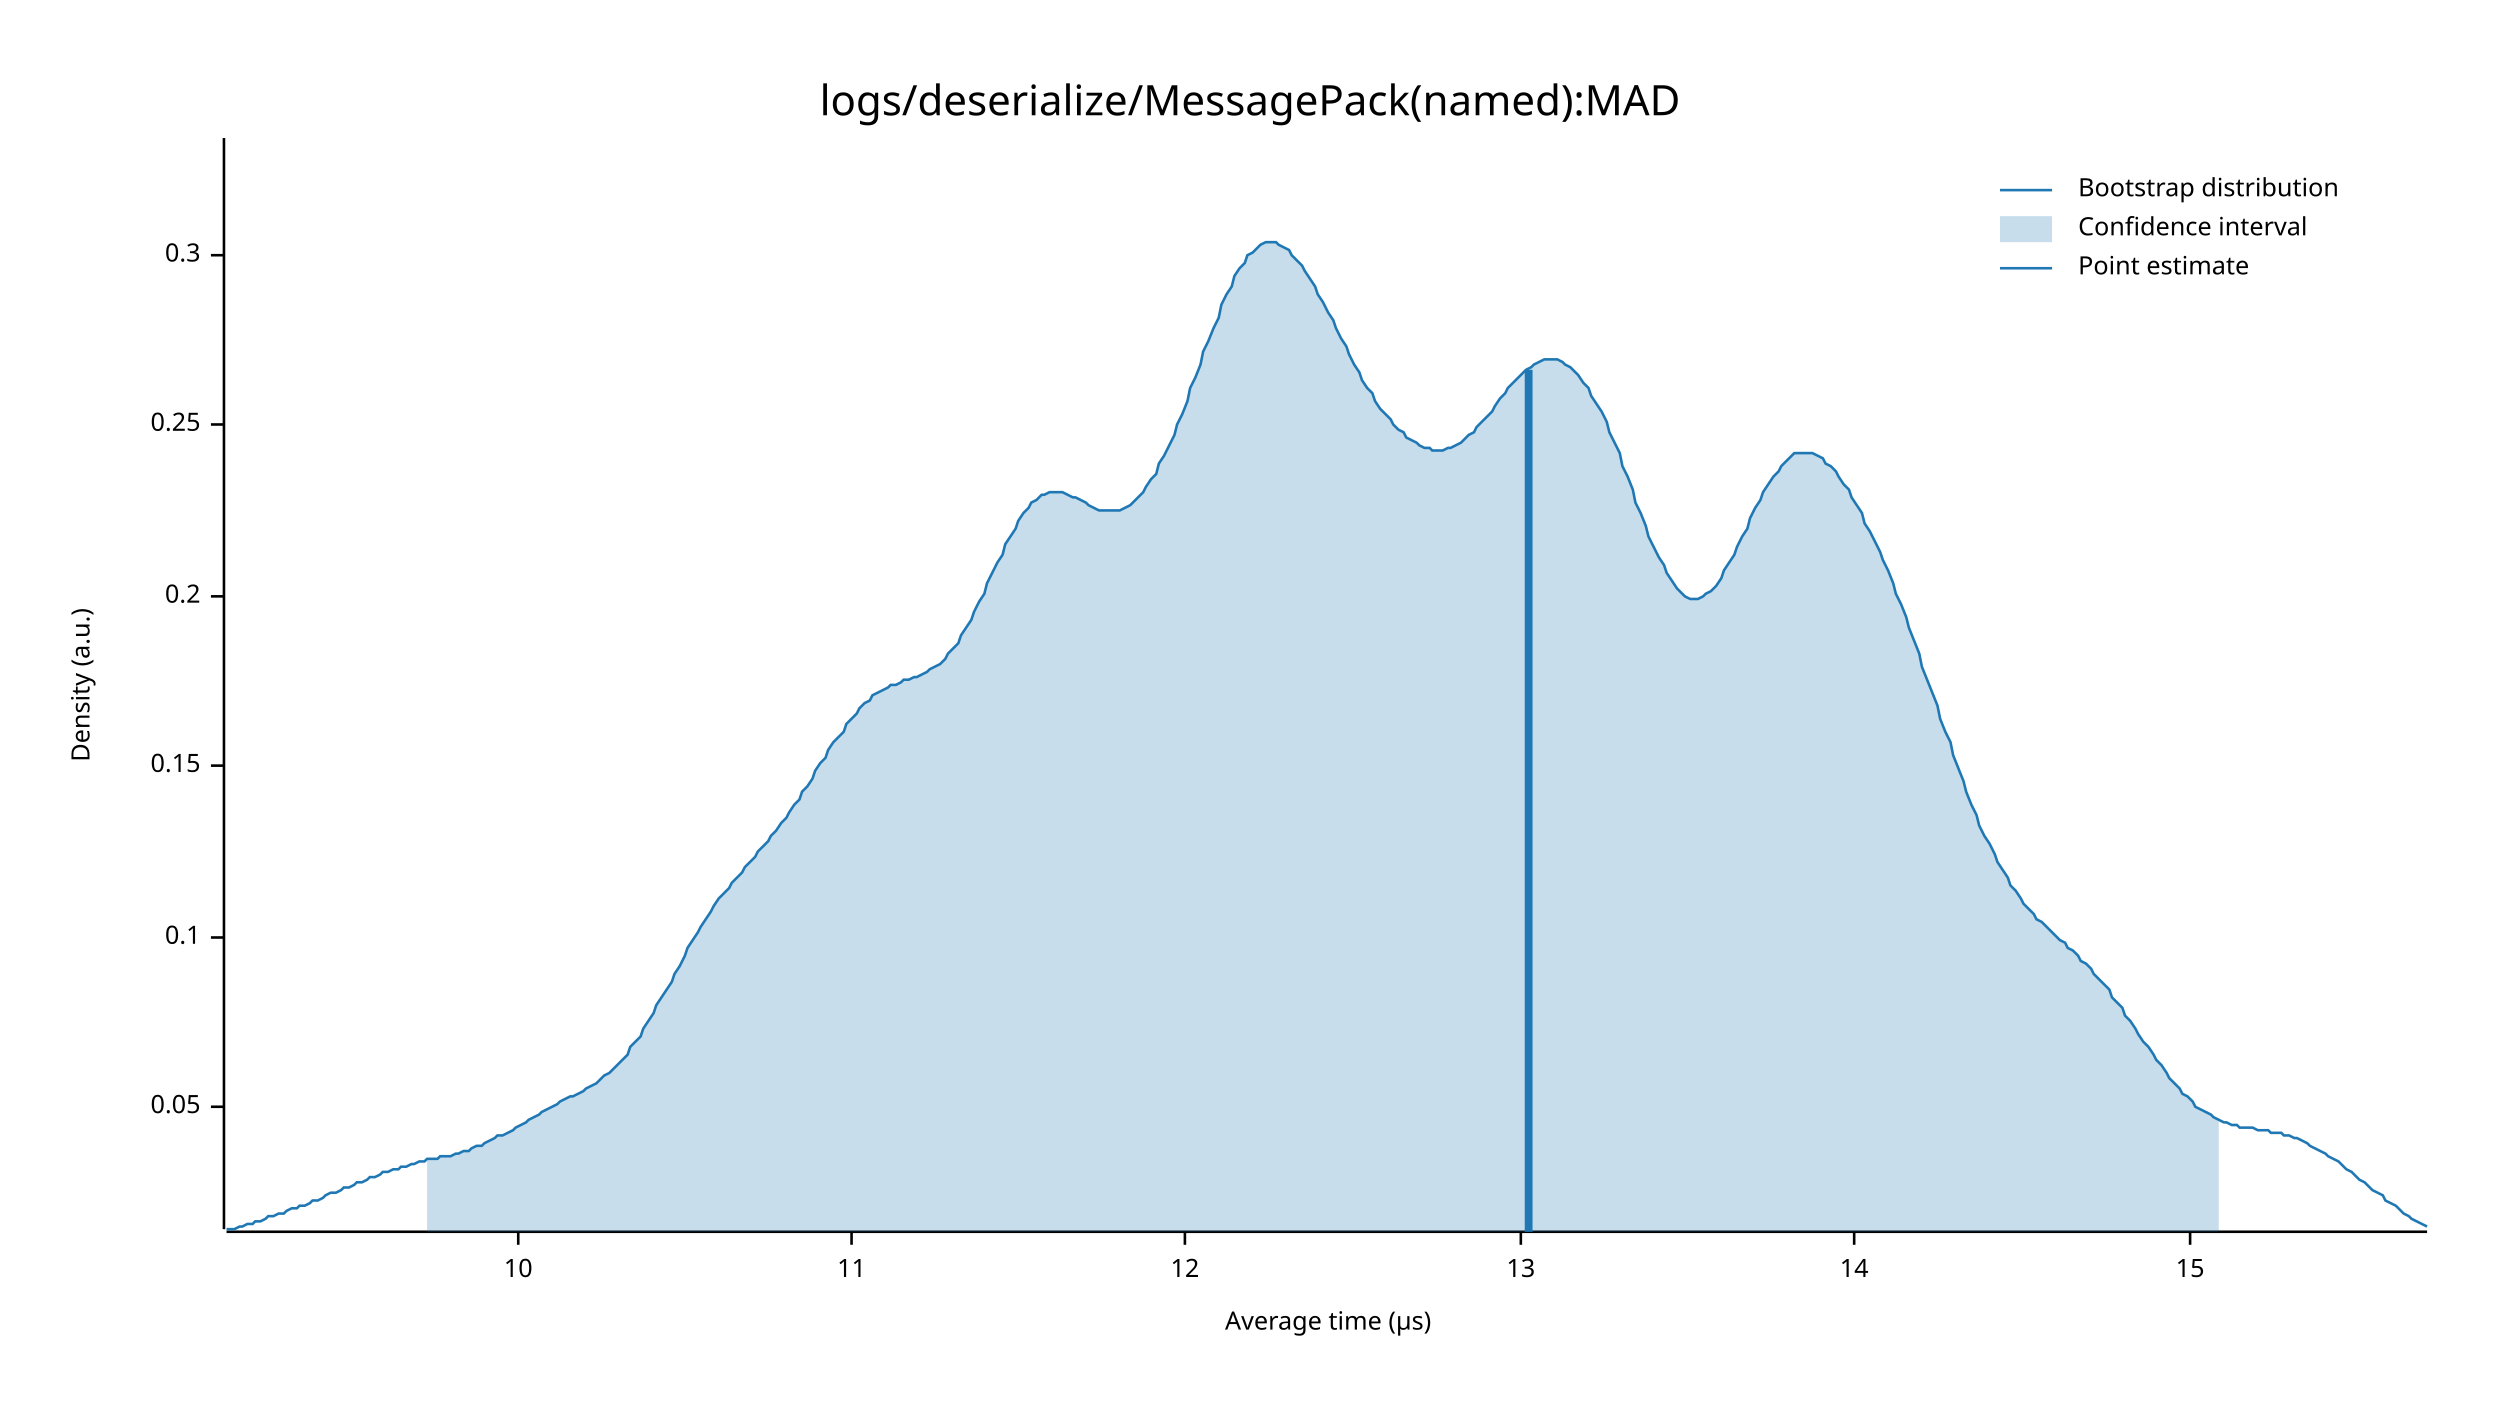
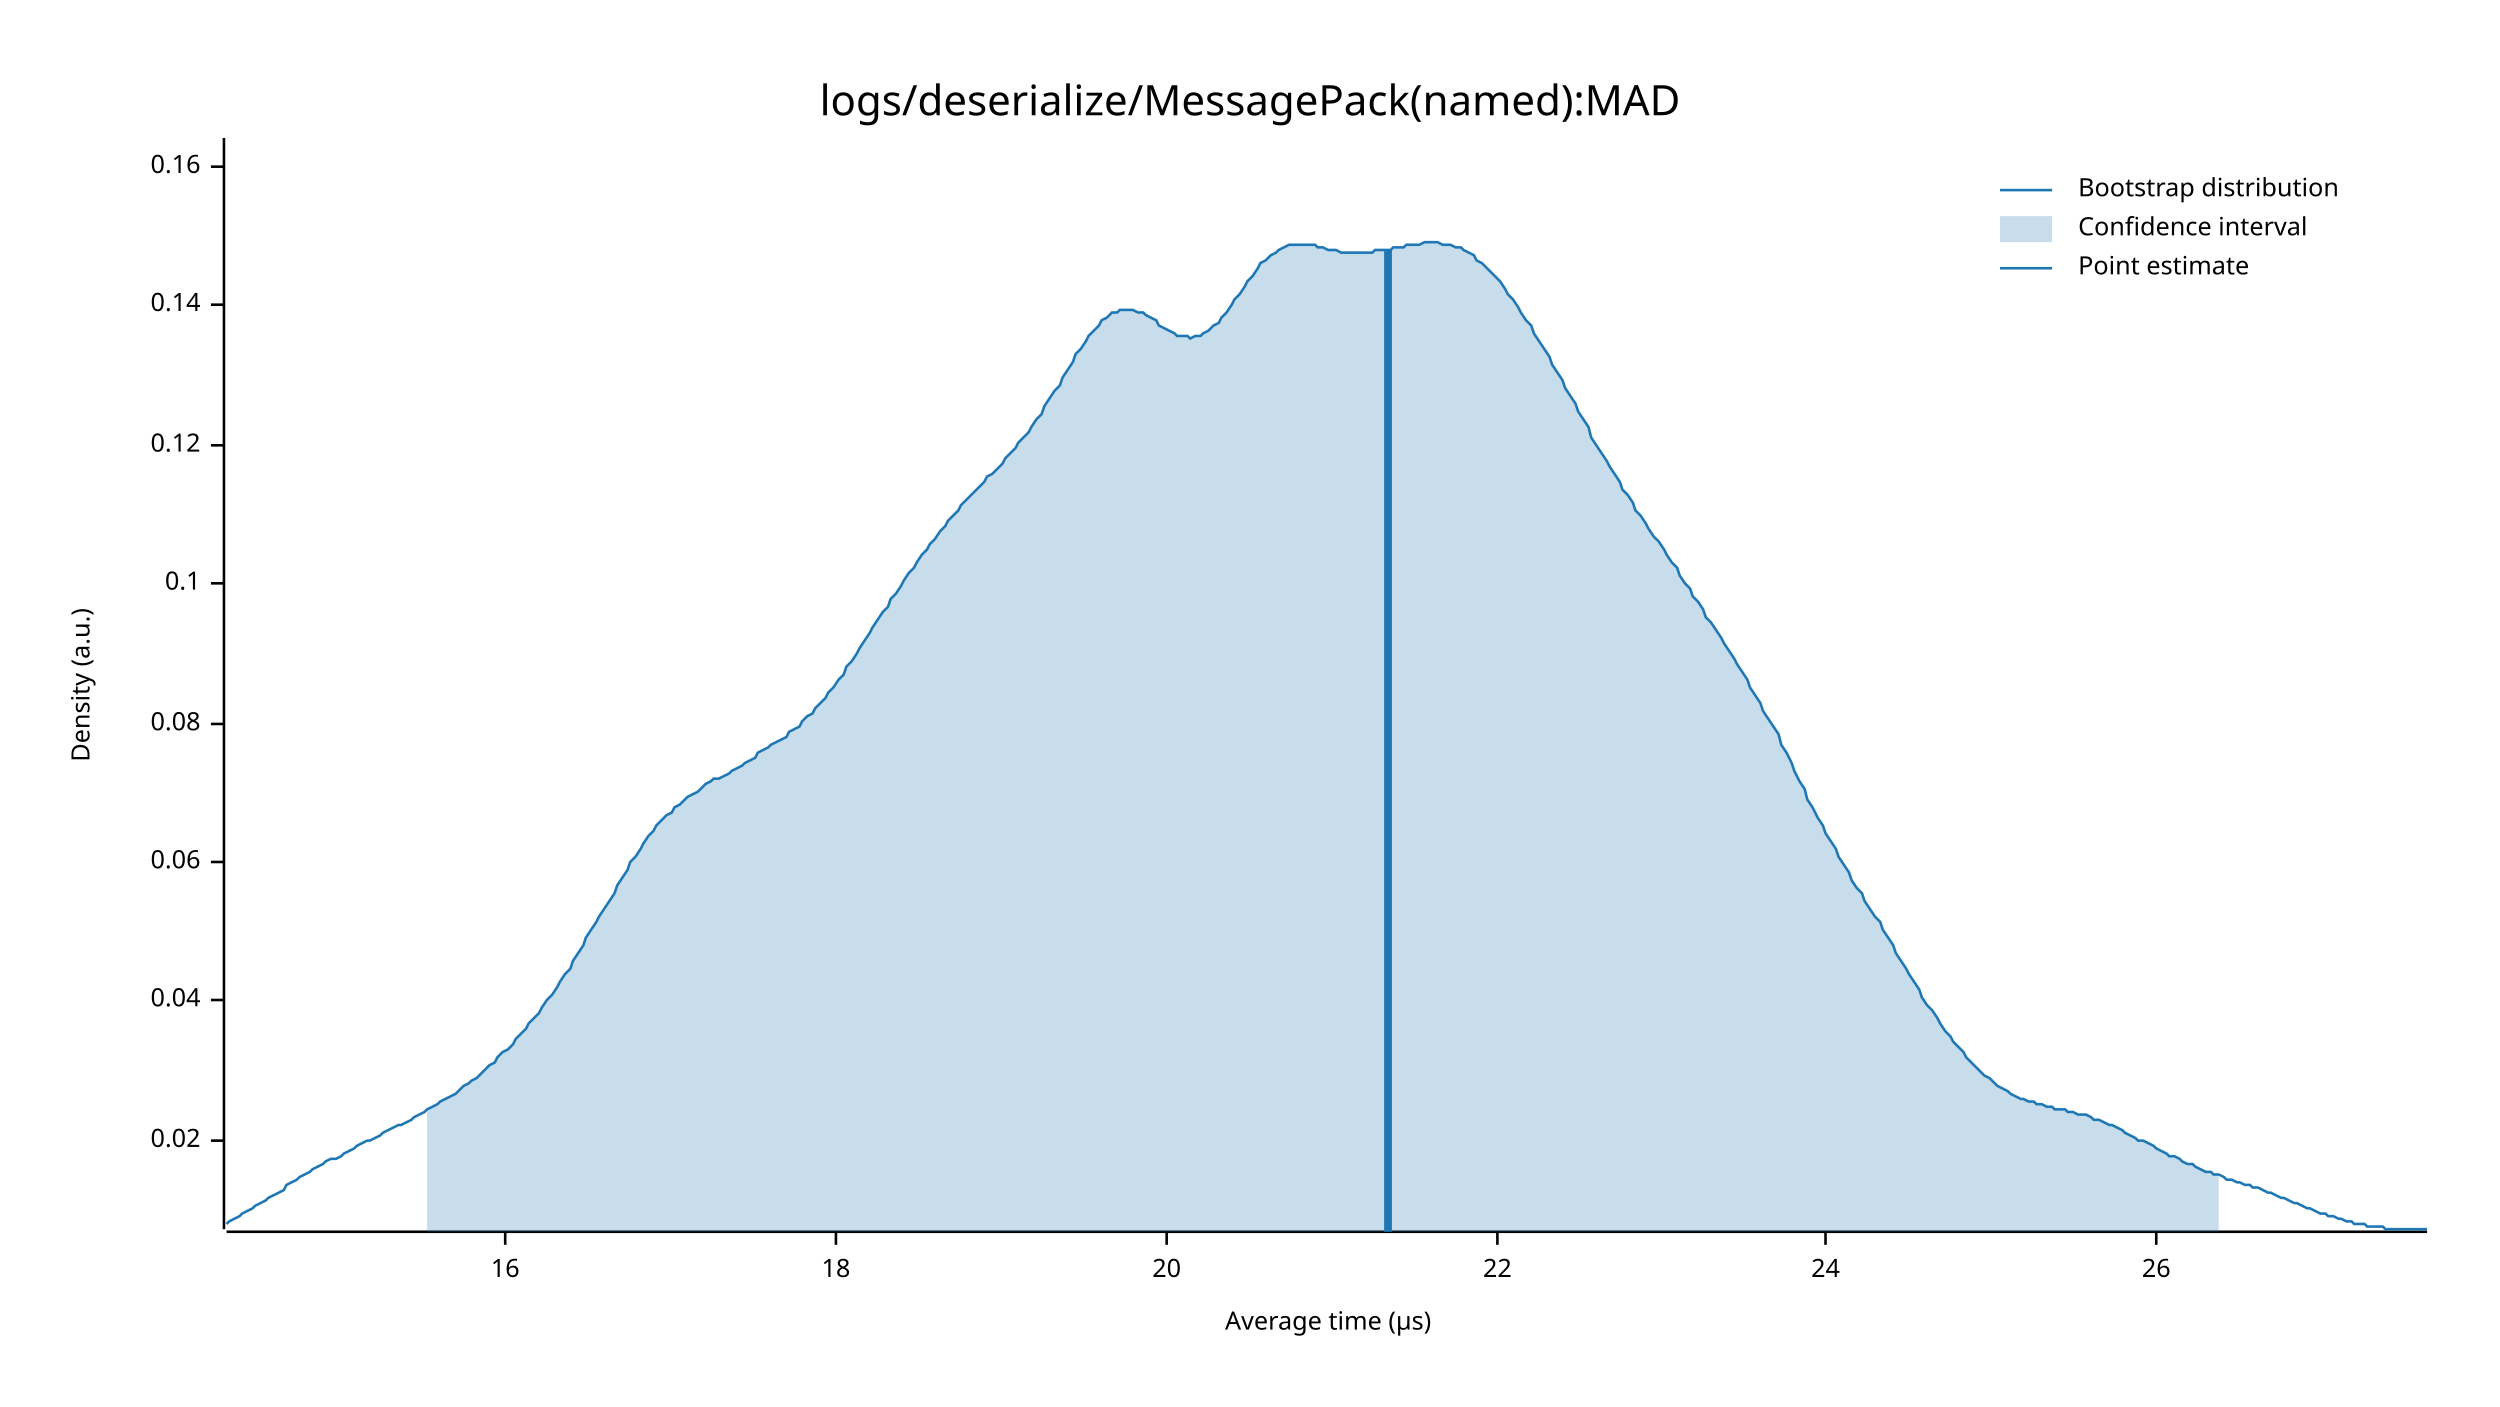
<svg xmlns="http://www.w3.org/2000/svg" style="background-color:#EEE;" width="960" height="540" viewBox="0 0 960 540">
  <text x="480" y="32" dy="0.76em" text-anchor="middle" font-family="sans-serif" font-size="16.129" opacity="1" fill="#000000">
logs/deserialize/MessagePack(named):MAD
</text>
  <text x="27" y="263" dy="0.76em" text-anchor="middle" font-family="sans-serif" font-size="9.677" opacity="1" fill="#000000" transform="rotate(270, 27, 263)">
Density (a.u.)
</text>
  <text x="510" y="513" dy="-0.5ex" text-anchor="middle" font-family="sans-serif" font-size="9.677" opacity="1" fill="#000000">
Average time (µs)
</text>
  <polyline fill="none" opacity="1" stroke="#000000" stroke-width="1" points="86,53 86,472 " />
-   <text x="77" y="425" dy="0.5ex" text-anchor="end" font-family="sans-serif" font-size="9.677" opacity="1" fill="#000000">
- 0.05
+   <text x="77" y="438" dy="0.5ex" text-anchor="end" font-family="sans-serif" font-size="9.677" opacity="1" fill="#000000">
+ 0.02
</text>
-   <polyline fill="none" opacity="1" stroke="#000000" stroke-width="1" points="81,425 86,425 " />
-   <text x="77" y="360" dy="0.5ex" text-anchor="end" font-family="sans-serif" font-size="9.677" opacity="1" fill="#000000">
+   <polyline fill="none" opacity="1" stroke="#000000" stroke-width="1" points="81,438 86,438 " />
+   <text x="77" y="384" dy="0.5ex" text-anchor="end" font-family="sans-serif" font-size="9.677" opacity="1" fill="#000000">
+ 0.04
+ </text>
+   <polyline fill="none" opacity="1" stroke="#000000" stroke-width="1" points="81,384 86,384 " />
+   <text x="77" y="331" dy="0.5ex" text-anchor="end" font-family="sans-serif" font-size="9.677" opacity="1" fill="#000000">
+ 0.06
+ </text>
+   <polyline fill="none" opacity="1" stroke="#000000" stroke-width="1" points="81,331 86,331 " />
+   <text x="77" y="278" dy="0.5ex" text-anchor="end" font-family="sans-serif" font-size="9.677" opacity="1" fill="#000000">
+ 0.08
+ </text>
+   <polyline fill="none" opacity="1" stroke="#000000" stroke-width="1" points="81,278 86,278 " />
+   <text x="77" y="224" dy="0.5ex" text-anchor="end" font-family="sans-serif" font-size="9.677" opacity="1" fill="#000000">
0.1
</text>
-   <polyline fill="none" opacity="1" stroke="#000000" stroke-width="1" points="81,360 86,360 " />
-   <text x="77" y="294" dy="0.5ex" text-anchor="end" font-family="sans-serif" font-size="9.677" opacity="1" fill="#000000">
- 0.15
+   <polyline fill="none" opacity="1" stroke="#000000" stroke-width="1" points="81,224 86,224 " />
+   <text x="77" y="171" dy="0.5ex" text-anchor="end" font-family="sans-serif" font-size="9.677" opacity="1" fill="#000000">
+ 0.12
</text>
-   <polyline fill="none" opacity="1" stroke="#000000" stroke-width="1" points="81,294 86,294 " />
-   <text x="77" y="229" dy="0.5ex" text-anchor="end" font-family="sans-serif" font-size="9.677" opacity="1" fill="#000000">
- 0.2
+   <polyline fill="none" opacity="1" stroke="#000000" stroke-width="1" points="81,171 86,171 " />
+   <text x="77" y="117" dy="0.5ex" text-anchor="end" font-family="sans-serif" font-size="9.677" opacity="1" fill="#000000">
+ 0.14
</text>
-   <polyline fill="none" opacity="1" stroke="#000000" stroke-width="1" points="81,229 86,229 " />
-   <text x="77" y="163" dy="0.5ex" text-anchor="end" font-family="sans-serif" font-size="9.677" opacity="1" fill="#000000">
- 0.25
+   <polyline fill="none" opacity="1" stroke="#000000" stroke-width="1" points="81,117 86,117 " />
+   <text x="77" y="64" dy="0.5ex" text-anchor="end" font-family="sans-serif" font-size="9.677" opacity="1" fill="#000000">
+ 0.16
</text>
-   <polyline fill="none" opacity="1" stroke="#000000" stroke-width="1" points="81,163 86,163 " />
-   <text x="77" y="98" dy="0.5ex" text-anchor="end" font-family="sans-serif" font-size="9.677" opacity="1" fill="#000000">
- 0.3
+   <polyline fill="none" opacity="1" stroke="#000000" stroke-width="1" points="81,64 86,64 " />
+   <polyline fill="none" opacity="1" stroke="#000000" stroke-width="1" points="87,473 932,473 " />
+   <text x="194" y="483" dy="0.76em" text-anchor="middle" font-family="sans-serif" font-size="9.677" opacity="1" fill="#000000">
+ 16
</text>
-   <polyline fill="none" opacity="1" stroke="#000000" stroke-width="1" points="81,98 86,98 " />
-   <polyline fill="none" opacity="1" stroke="#000000" stroke-width="1" points="87,473 932,473 " />
-   <text x="199" y="483" dy="0.76em" text-anchor="middle" font-family="sans-serif" font-size="9.677" opacity="1" fill="#000000">
- 10
+   <polyline fill="none" opacity="1" stroke="#000000" stroke-width="1" points="194,473 194,478 " />
+   <text x="321" y="483" dy="0.76em" text-anchor="middle" font-family="sans-serif" font-size="9.677" opacity="1" fill="#000000">
+ 18
</text>
-   <polyline fill="none" opacity="1" stroke="#000000" stroke-width="1" points="199,473 199,478 " />
-   <text x="327" y="483" dy="0.76em" text-anchor="middle" font-family="sans-serif" font-size="9.677" opacity="1" fill="#000000">
- 11
+   <polyline fill="none" opacity="1" stroke="#000000" stroke-width="1" points="321,473 321,478 " />
+   <text x="448" y="483" dy="0.76em" text-anchor="middle" font-family="sans-serif" font-size="9.677" opacity="1" fill="#000000">
+ 20
</text>
-   <polyline fill="none" opacity="1" stroke="#000000" stroke-width="1" points="327,473 327,478 " />
-   <text x="455" y="483" dy="0.76em" text-anchor="middle" font-family="sans-serif" font-size="9.677" opacity="1" fill="#000000">
- 12
+   <polyline fill="none" opacity="1" stroke="#000000" stroke-width="1" points="448,473 448,478 " />
+   <text x="575" y="483" dy="0.76em" text-anchor="middle" font-family="sans-serif" font-size="9.677" opacity="1" fill="#000000">
+ 22
</text>
-   <polyline fill="none" opacity="1" stroke="#000000" stroke-width="1" points="455,473 455,478 " />
-   <text x="584" y="483" dy="0.76em" text-anchor="middle" font-family="sans-serif" font-size="9.677" opacity="1" fill="#000000">
- 13
+   <polyline fill="none" opacity="1" stroke="#000000" stroke-width="1" points="575,473 575,478 " />
+   <text x="701" y="483" dy="0.76em" text-anchor="middle" font-family="sans-serif" font-size="9.677" opacity="1" fill="#000000">
+ 24
</text>
-   <polyline fill="none" opacity="1" stroke="#000000" stroke-width="1" points="584,473 584,478 " />
-   <text x="712" y="483" dy="0.76em" text-anchor="middle" font-family="sans-serif" font-size="9.677" opacity="1" fill="#000000">
- 14
+   <polyline fill="none" opacity="1" stroke="#000000" stroke-width="1" points="701,473 701,478 " />
+   <text x="828" y="483" dy="0.76em" text-anchor="middle" font-family="sans-serif" font-size="9.677" opacity="1" fill="#000000">
+ 26
</text>
-   <polyline fill="none" opacity="1" stroke="#000000" stroke-width="1" points="712,473 712,478 " />
-   <text x="841" y="483" dy="0.76em" text-anchor="middle" font-family="sans-serif" font-size="9.677" opacity="1" fill="#000000">
- 15
- </text>
-   <polyline fill="none" opacity="1" stroke="#000000" stroke-width="1" points="841,473 841,478 " />
-   <polyline fill="none" opacity="1" stroke="#1F78B4" stroke-width="1" points="87,472 88,472 90,472 92,471 93,471 95,470 97,470 98,469 100,469 102,468 103,467 105,467 107,466 109,466 110,465 112,464 114,464 115,463 117,463 119,462 120,461 122,461 124,460 125,459 127,458 129,458 131,457 132,456 134,456 136,455 137,454 139,454 141,453 142,452 144,452 146,451 147,450 149,450 151,449 153,449 154,448 156,448 158,447 159,447 161,446 163,446 164,445 166,445 168,445 169,444 171,444 173,444 175,443 176,443 178,442 180,442 181,441 183,440 185,440 186,439 188,438 190,437 191,436 193,436 195,435 197,434 198,433 200,432 202,431 203,430 205,429 207,428 208,427 210,426 212,425 214,424 215,423 217,422 219,421 220,421 222,420 224,419 225,418 227,417 229,416 230,415 232,413 234,412 236,410 237,409 239,407 241,405 242,402 244,400 246,398 247,395 249,392 251,389 252,386 254,383 256,380 258,377 259,374 261,371 263,367 264,364 266,361 268,358 269,356 271,353 273,350 274,348 276,345 278,343 280,341 281,339 283,337 285,335 286,333 288,331 290,329 291,327 293,325 295,323 296,321 298,319 300,316 302,314 303,312 305,309 307,307 308,304 310,302 312,299 313,296 315,293 317,291 318,288 320,285 322,283 324,281 325,278 327,276 329,274 330,272 332,270 334,269 335,267 337,266 339,265 341,264 342,263 344,263 346,262 347,261 349,261 351,260 352,260 354,259 356,258 357,257 359,256 361,255 363,253 364,251 366,249 368,247 369,244 371,241 373,238 374,235 376,231 378,228 379,224 381,220 383,216 385,213 386,209 388,206 390,203 391,200 393,197 395,195 396,193 398,192 400,190 401,190 403,189 405,189 407,189 408,189 410,190 412,191 413,191 415,192 417,193 418,194 420,195 422,196 423,196 425,196 427,196 429,196 430,196 432,195 434,194 435,193 437,191 439,189 440,187 442,184 444,182 445,178 447,175 449,171 451,167 452,163 454,159 456,154 457,149 459,145 461,140 462,135 464,131 466,126 468,122 469,117 471,113 473,110 474,106 476,103 478,101 479,98 481,97 483,95 484,94 486,93 488,93 490,93 491,94 493,95 495,96 496,98 498,100 500,102 501,104 503,107 505,110 506,113 508,116 510,120 512,123 513,126 515,130 517,133 518,136 520,140 522,143 523,146 525,149 527,151 528,154 530,157 532,159 534,161 535,163 537,165 539,166 540,168 542,169 544,170 545,171 547,172 549,172 550,173 552,173 554,173 556,172 557,172 559,171 561,170 562,169 564,167 566,166 567,164 569,162 571,160 573,158 574,156 576,153 578,151 579,149 581,147 583,145 584,144 586,142 588,141 589,140 591,139 593,138 595,138 596,138 598,138 600,139 601,140 603,141 605,143 606,144 608,147 610,149 611,152 613,155 615,158 617,162 618,166 620,170 622,174 623,179 625,183 627,188 628,193 630,197 632,202 633,206 635,210 637,214 639,217 640,220 642,223 644,226 645,227 647,229 649,230 650,230 652,230 654,229 655,228 657,227 659,225 661,222 662,219 664,216 666,213 667,210 669,206 671,203 672,199 674,195 676,192 677,189 679,186 681,183 683,181 684,179 686,177 688,175 689,174 691,174 693,174 694,174 696,174 698,175 700,176 701,178 703,179 705,181 706,183 708,186 710,188 711,191 713,194 715,197 716,201 718,204 720,208 722,212 723,215 725,219 727,224 728,228 730,232 732,237 733,241 735,246 737,251 738,256 740,261 742,266 744,271 745,276 747,281 749,285 750,290 752,295 754,300 755,304 757,309 759,313 760,317 762,321 764,324 766,328 767,331 769,334 771,337 772,340 774,342 776,345 777,347 779,349 781,351 782,353 784,354 786,356 788,358 789,359 791,361 793,362 794,364 796,365 798,367 799,369 801,370 803,372 804,374 806,376 808,378 810,380 811,383 813,385 815,387 816,390 818,392 820,395 821,397 823,400 825,402 827,405 828,407 830,409 832,412 833,414 835,416 837,418 838,420 840,421 842,423 843,425 845,426 847,427 849,428 850,429 852,430 854,431 855,431 857,432 859,432 860,433 862,433 864,433 865,433 867,434 869,434 871,434 872,435 874,435 876,435 877,436 879,436 881,437 882,437 884,438 886,439 887,440 889,441 891,442 893,443 894,444 896,445 898,446 899,447 901,449 903,450 904,451 906,453 908,454 909,455 911,457 913,458 915,459 916,461 918,462 920,463 921,464 923,466 925,467 926,468 928,469 930,470 932,471 " />
-   <polygon opacity="0.25" fill="#1F78B4" points="164,445 166,445 168,445 169,444 171,444 173,444 175,443 176,443 178,442 180,442 181,441 183,440 185,440 186,439 188,438 190,437 191,436 193,436 195,435 197,434 198,433 200,432 202,431 203,430 205,429 207,428 208,427 210,426 212,425 214,424 215,423 217,422 219,421 220,421 222,420 224,419 225,418 227,417 229,416 230,415 232,413 234,412 236,410 237,409 239,407 241,405 242,402 244,400 246,398 247,395 249,392 251,389 252,386 254,383 256,380 258,377 259,374 261,371 263,367 264,364 266,361 268,358 269,356 271,353 273,350 274,348 276,345 278,343 280,341 281,339 283,337 285,335 286,333 288,331 290,329 291,327 293,325 295,323 296,321 298,319 300,316 302,314 303,312 305,309 307,307 308,304 310,302 312,299 313,296 315,293 317,291 318,288 320,285 322,283 324,281 325,278 327,276 329,274 330,272 332,270 334,269 335,267 337,266 339,265 341,264 342,263 344,263 346,262 347,261 349,261 351,260 352,260 354,259 356,258 357,257 359,256 361,255 363,253 364,251 366,249 368,247 369,244 371,241 373,238 374,235 376,231 378,228 379,224 381,220 383,216 385,213 386,209 388,206 390,203 391,200 393,197 395,195 396,193 398,192 400,190 401,190 403,189 405,189 407,189 408,189 410,190 412,191 413,191 415,192 417,193 418,194 420,195 422,196 423,196 425,196 427,196 429,196 430,196 432,195 434,194 435,193 437,191 439,189 440,187 442,184 444,182 445,178 447,175 449,171 451,167 452,163 454,159 456,154 457,149 459,145 461,140 462,135 464,131 466,126 468,122 469,117 471,113 473,110 474,106 476,103 478,101 479,98 481,97 483,95 484,94 486,93 488,93 490,93 491,94 493,95 495,96 496,98 498,100 500,102 501,104 503,107 505,110 506,113 508,116 510,120 512,123 513,126 515,130 517,133 518,136 520,140 522,143 523,146 525,149 527,151 528,154 530,157 532,159 534,161 535,163 537,165 539,166 540,168 542,169 544,170 545,171 547,172 549,172 550,173 552,173 554,173 556,172 557,172 559,171 561,170 562,169 564,167 566,166 567,164 569,162 571,160 573,158 574,156 576,153 578,151 579,149 581,147 583,145 584,144 586,142 588,141 589,140 591,139 593,138 595,138 596,138 598,138 600,139 601,140 603,141 605,143 606,144 608,147 610,149 611,152 613,155 615,158 617,162 618,166 620,170 622,174 623,179 625,183 627,188 628,193 630,197 632,202 633,206 635,210 637,214 639,217 640,220 642,223 644,226 645,227 647,229 649,230 650,230 652,230 654,229 655,228 657,227 659,225 661,222 662,219 664,216 666,213 667,210 669,206 671,203 672,199 674,195 676,192 677,189 679,186 681,183 683,181 684,179 686,177 688,175 689,174 691,174 693,174 694,174 696,174 698,175 700,176 701,178 703,179 705,181 706,183 708,186 710,188 711,191 713,194 715,197 716,201 718,204 720,208 722,212 723,215 725,219 727,224 728,228 730,232 732,237 733,241 735,246 737,251 738,256 740,261 742,266 744,271 745,276 747,281 749,285 750,290 752,295 754,300 755,304 757,309 759,313 760,317 762,321 764,324 766,328 767,331 769,334 771,337 772,340 774,342 776,345 777,347 779,349 781,351 782,353 784,354 786,356 788,358 789,359 791,361 793,362 794,364 796,365 798,367 799,369 801,370 803,372 804,374 806,376 808,378 810,380 811,383 813,385 815,387 816,390 818,392 820,395 821,397 823,400 825,402 827,405 828,407 830,409 832,412 833,414 835,416 837,418 838,420 840,421 842,423 843,425 845,426 847,427 849,428 850,429 852,430 852,473 164,473 " />
-   <polyline fill="none" opacity="1" stroke="#1F78B4" stroke-width="3" points="587,473 587,142 " />
+   <polyline fill="none" opacity="1" stroke="#000000" stroke-width="1" points="828,473 828,478 " />
+   <polyline fill="none" opacity="1" stroke="#1F78B4" stroke-width="1" points="87,470 88,469 90,468 92,467 93,466 95,465 97,464 98,463 100,462 102,461 103,460 105,459 107,458 109,457 110,455 112,454 114,453 115,452 117,451 119,450 120,449 122,448 124,447 125,446 127,445 129,445 131,444 132,443 134,442 136,441 137,440 139,439 141,438 142,438 144,437 146,436 147,435 149,434 151,433 153,432 154,432 156,431 158,430 159,429 161,428 163,427 164,426 166,425 168,424 169,423 171,422 173,421 175,420 176,419 178,417 180,416 181,415 183,414 185,412 186,411 188,409 190,408 191,406 193,404 195,403 197,401 198,399 200,397 202,395 203,393 205,391 207,389 208,387 210,384 212,382 214,379 215,377 217,374 219,372 220,369 222,366 224,363 225,360 227,357 229,354 230,352 232,349 234,346 236,343 237,340 239,337 241,334 242,331 244,329 246,326 247,324 249,321 251,319 252,317 254,315 256,313 258,312 259,310 261,309 263,307 264,306 266,305 268,304 269,303 271,301 273,300 274,299 276,299 278,298 280,297 281,296 283,295 285,294 286,293 288,292 290,291 291,289 293,288 295,287 296,286 298,285 300,284 302,283 303,281 305,280 307,279 308,277 310,275 312,274 313,272 315,270 317,268 318,266 320,264 322,261 324,259 325,256 327,254 329,251 330,249 332,246 334,243 335,241 337,238 339,235 341,233 342,230 344,228 346,225 347,223 349,220 351,218 352,216 354,213 356,211 357,209 359,207 361,204 363,202 364,200 366,198 368,196 369,194 371,192 373,190 374,189 376,187 378,185 379,183 381,182 383,180 385,178 386,176 388,174 390,172 391,170 393,168 395,166 396,164 398,161 400,159 401,156 403,153 405,150 407,148 408,145 410,142 412,139 413,136 415,134 417,131 418,129 420,127 422,125 423,123 425,122 427,120 429,120 430,119 432,119 434,119 435,119 437,120 439,120 440,121 442,122 444,123 445,125 447,126 449,127 451,128 452,129 454,129 456,129 457,130 459,129 461,129 462,128 464,127 466,125 468,124 469,122 471,120 473,117 474,115 476,113 478,110 479,108 481,106 483,103 484,101 486,100 488,98 490,97 491,96 493,95 495,94 496,94 498,94 500,94 501,94 503,94 505,94 506,95 508,95 510,96 512,96 513,96 515,97 517,97 518,97 520,97 522,97 523,97 525,97 527,97 528,96 530,96 532,96 534,96 535,95 537,95 539,95 540,94 542,94 544,94 545,94 547,93 549,93 550,93 552,93 554,94 556,94 557,94 559,95 561,95 562,96 564,97 566,98 567,100 569,101 571,103 573,105 574,106 576,108 578,111 579,113 581,115 583,118 584,120 586,123 588,125 589,128 591,131 593,134 595,137 596,140 598,143 600,146 601,149 603,152 605,155 606,158 608,161 610,164 611,168 613,171 615,174 617,177 618,179 620,182 622,185 623,188 625,190 627,193 628,196 630,198 632,201 633,203 635,206 637,208 639,211 640,213 642,216 644,218 645,221 647,224 649,226 650,229 652,231 654,234 655,237 657,239 659,242 661,245 662,247 664,250 666,253 667,255 669,258 671,261 672,264 674,267 676,270 677,273 679,276 681,279 683,282 684,286 686,289 688,293 689,296 691,300 693,303 694,307 696,310 698,314 700,317 701,320 703,323 705,326 706,329 708,332 710,335 711,338 713,341 715,343 716,346 718,349 720,352 722,354 723,357 725,360 727,363 728,366 730,369 732,372 733,374 735,377 737,380 738,383 740,386 742,388 744,391 745,393 747,396 749,398 750,400 752,402 754,404 755,406 757,408 759,410 760,411 762,413 764,414 766,416 767,417 769,418 771,419 772,420 774,421 776,422 777,422 779,423 781,423 782,424 784,424 786,425 788,425 789,426 791,426 793,426 794,427 796,427 798,428 799,428 801,428 803,429 804,430 806,430 808,431 810,432 811,432 813,433 815,434 816,435 818,436 820,437 821,438 823,438 825,439 827,440 828,441 830,442 832,443 833,444 835,444 837,445 838,446 840,447 842,447 843,448 845,449 847,450 849,450 850,451 852,451 854,452 855,453 857,453 859,454 860,454 862,455 864,455 865,456 867,456 869,457 871,458 872,458 874,459 876,460 877,460 879,461 881,462 882,462 884,463 886,464 887,464 889,465 891,466 893,466 894,467 896,467 898,468 899,468 901,469 903,469 904,470 906,470 908,470 909,471 911,471 913,471 915,471 916,472 918,472 920,472 921,472 923,472 925,472 926,472 928,472 930,472 932,472 " />
+   <polygon opacity="0.25" fill="#1F78B4" points="164,426 166,425 168,424 169,423 171,422 173,421 175,420 176,419 178,417 180,416 181,415 183,414 185,412 186,411 188,409 190,408 191,406 193,404 195,403 197,401 198,399 200,397 202,395 203,393 205,391 207,389 208,387 210,384 212,382 214,379 215,377 217,374 219,372 220,369 222,366 224,363 225,360 227,357 229,354 230,352 232,349 234,346 236,343 237,340 239,337 241,334 242,331 244,329 246,326 247,324 249,321 251,319 252,317 254,315 256,313 258,312 259,310 261,309 263,307 264,306 266,305 268,304 269,303 271,301 273,300 274,299 276,299 278,298 280,297 281,296 283,295 285,294 286,293 288,292 290,291 291,289 293,288 295,287 296,286 298,285 300,284 302,283 303,281 305,280 307,279 308,277 310,275 312,274 313,272 315,270 317,268 318,266 320,264 322,261 324,259 325,256 327,254 329,251 330,249 332,246 334,243 335,241 337,238 339,235 341,233 342,230 344,228 346,225 347,223 349,220 351,218 352,216 354,213 356,211 357,209 359,207 361,204 363,202 364,200 366,198 368,196 369,194 371,192 373,190 374,189 376,187 378,185 379,183 381,182 383,180 385,178 386,176 388,174 390,172 391,170 393,168 395,166 396,164 398,161 400,159 401,156 403,153 405,150 407,148 408,145 410,142 412,139 413,136 415,134 417,131 418,129 420,127 422,125 423,123 425,122 427,120 429,120 430,119 432,119 434,119 435,119 437,120 439,120 440,121 442,122 444,123 445,125 447,126 449,127 451,128 452,129 454,129 456,129 457,130 459,129 461,129 462,128 464,127 466,125 468,124 469,122 471,120 473,117 474,115 476,113 478,110 479,108 481,106 483,103 484,101 486,100 488,98 490,97 491,96 493,95 495,94 496,94 498,94 500,94 501,94 503,94 505,94 506,95 508,95 510,96 512,96 513,96 515,97 517,97 518,97 520,97 522,97 523,97 525,97 527,97 528,96 530,96 532,96 534,96 535,95 537,95 539,95 540,94 542,94 544,94 545,94 547,93 549,93 550,93 552,93 554,94 556,94 557,94 559,95 561,95 562,96 564,97 566,98 567,100 569,101 571,103 573,105 574,106 576,108 578,111 579,113 581,115 583,118 584,120 586,123 588,125 589,128 591,131 593,134 595,137 596,140 598,143 600,146 601,149 603,152 605,155 606,158 608,161 610,164 611,168 613,171 615,174 617,177 618,179 620,182 622,185 623,188 625,190 627,193 628,196 630,198 632,201 633,203 635,206 637,208 639,211 640,213 642,216 644,218 645,221 647,224 649,226 650,229 652,231 654,234 655,237 657,239 659,242 661,245 662,247 664,250 666,253 667,255 669,258 671,261 672,264 674,267 676,270 677,273 679,276 681,279 683,282 684,286 686,289 688,293 689,296 691,300 693,303 694,307 696,310 698,314 700,317 701,320 703,323 705,326 706,329 708,332 710,335 711,338 713,341 715,343 716,346 718,349 720,352 722,354 723,357 725,360 727,363 728,366 730,369 732,372 733,374 735,377 737,380 738,383 740,386 742,388 744,391 745,393 747,396 749,398 750,400 752,402 754,404 755,406 757,408 759,410 760,411 762,413 764,414 766,416 767,417 769,418 771,419 772,420 774,421 776,422 777,422 779,423 781,423 782,424 784,424 786,425 788,425 789,426 791,426 793,426 794,427 796,427 798,428 799,428 801,428 803,429 804,430 806,430 808,431 810,432 811,432 813,433 815,434 816,435 818,436 820,437 821,438 823,438 825,439 827,440 828,441 830,442 832,443 833,444 835,444 837,445 838,446 840,447 842,447 843,448 845,449 847,450 849,450 850,451 852,451 852,473 164,473 " />
+   <polyline fill="none" opacity="1" stroke="#1F78B4" stroke-width="3" points="533,473 533,96 " />
  <text x="798" y="68" dy="0.76em" text-anchor="start" font-family="sans-serif" font-size="9.677" opacity="1" fill="#000000">
Bootstrap distribution
</text>
  <text x="798" y="83" dy="0.76em" text-anchor="start" font-family="sans-serif" font-size="9.677" opacity="1" fill="#000000">
Confidence interval
</text>
  <text x="798" y="98" dy="0.76em" text-anchor="start" font-family="sans-serif" font-size="9.677" opacity="1" fill="#000000">
Point estimate
</text>
  <polyline fill="none" opacity="1" stroke="#1F78B4" stroke-width="1" points="768,73 788,73 " />
  <rect x="768" y="83" width="20" height="10" opacity="0.25" fill="#1F78B4" stroke="none" />
  <polyline fill="none" opacity="1" stroke="#1F78B4" stroke-width="1" points="768,103 788,103 " />
</svg>
